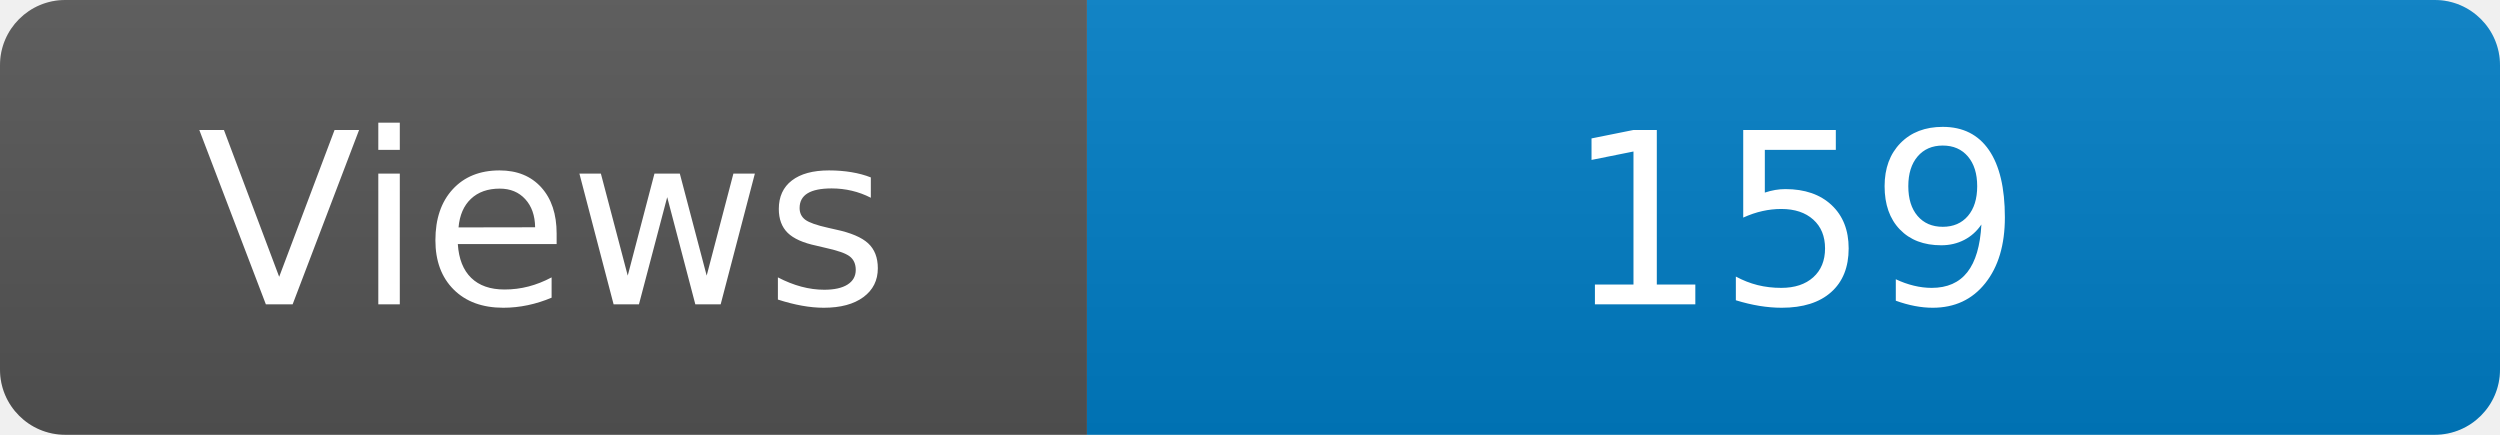
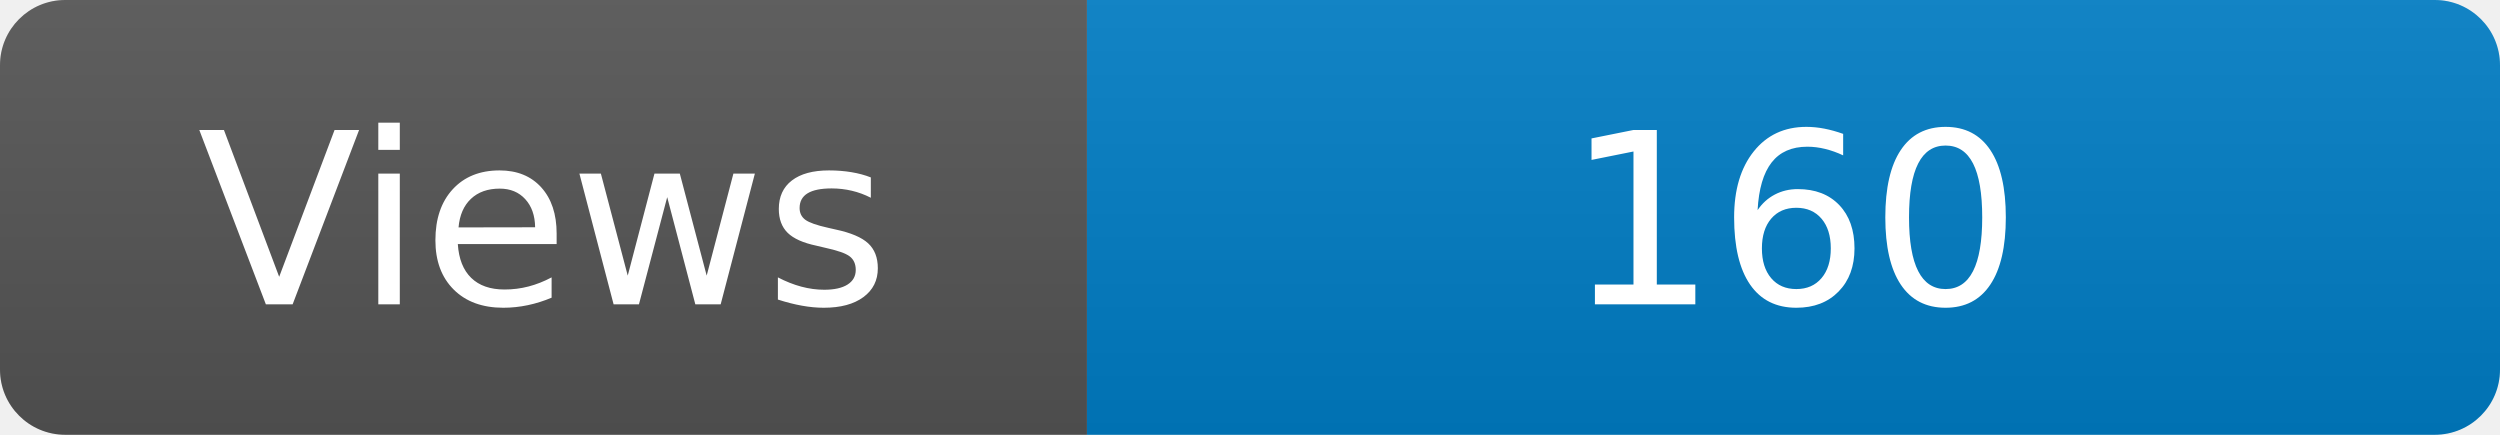
<svg xmlns="http://www.w3.org/2000/svg" width="115" height="20" role="img" aria-label="Maintained?: yes">
  <linearGradient id="s" x2="0" y2="100%">
    <stop offset="0" stop-color="#bbb" stop-opacity=".1" />
    <stop offset="1" stop-opacity=".1" />
  </linearGradient>
  <clipPath id="r">
    <rect width="115" height="20" rx="3" fill="#fff" />
  </clipPath>
  <g clip-path="url(#r)">
    <rect width="50" height="20" fill="#555" />
    <rect x="50" width="160" height="20" fill="#007ec6" />
    <rect width="115" height="20" fill="url(#s)" />
  </g>
  <g fill="#fff" text-anchor="middle" font-family="Verdana,Geneva,DejaVu Sans,sans-serif" font-size="110">
    <text x="250" y="140" transform="scale(.1)" fill="#fff">Views</text>
-     <text x="825" y="140" transform="scale(.1)" fill="#fff">159</text>
+     <text x="825" y="140" transform="scale(.1)" fill="#fff">160</text>
  </g>
</svg>
